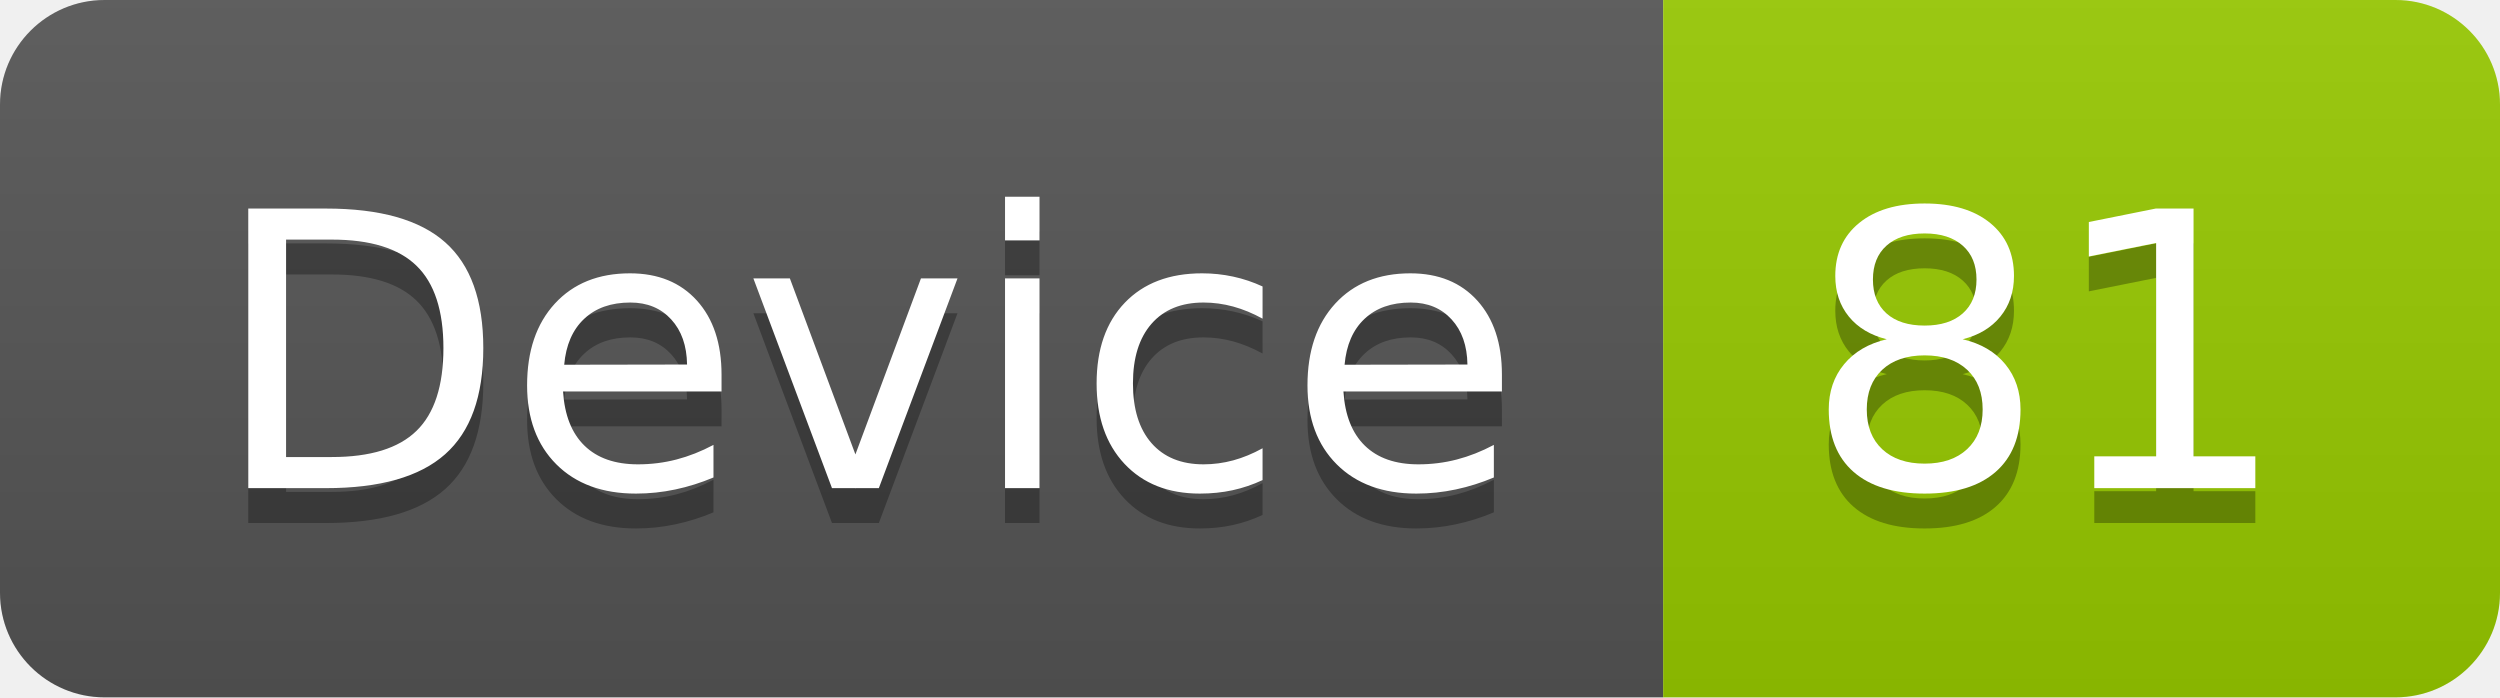
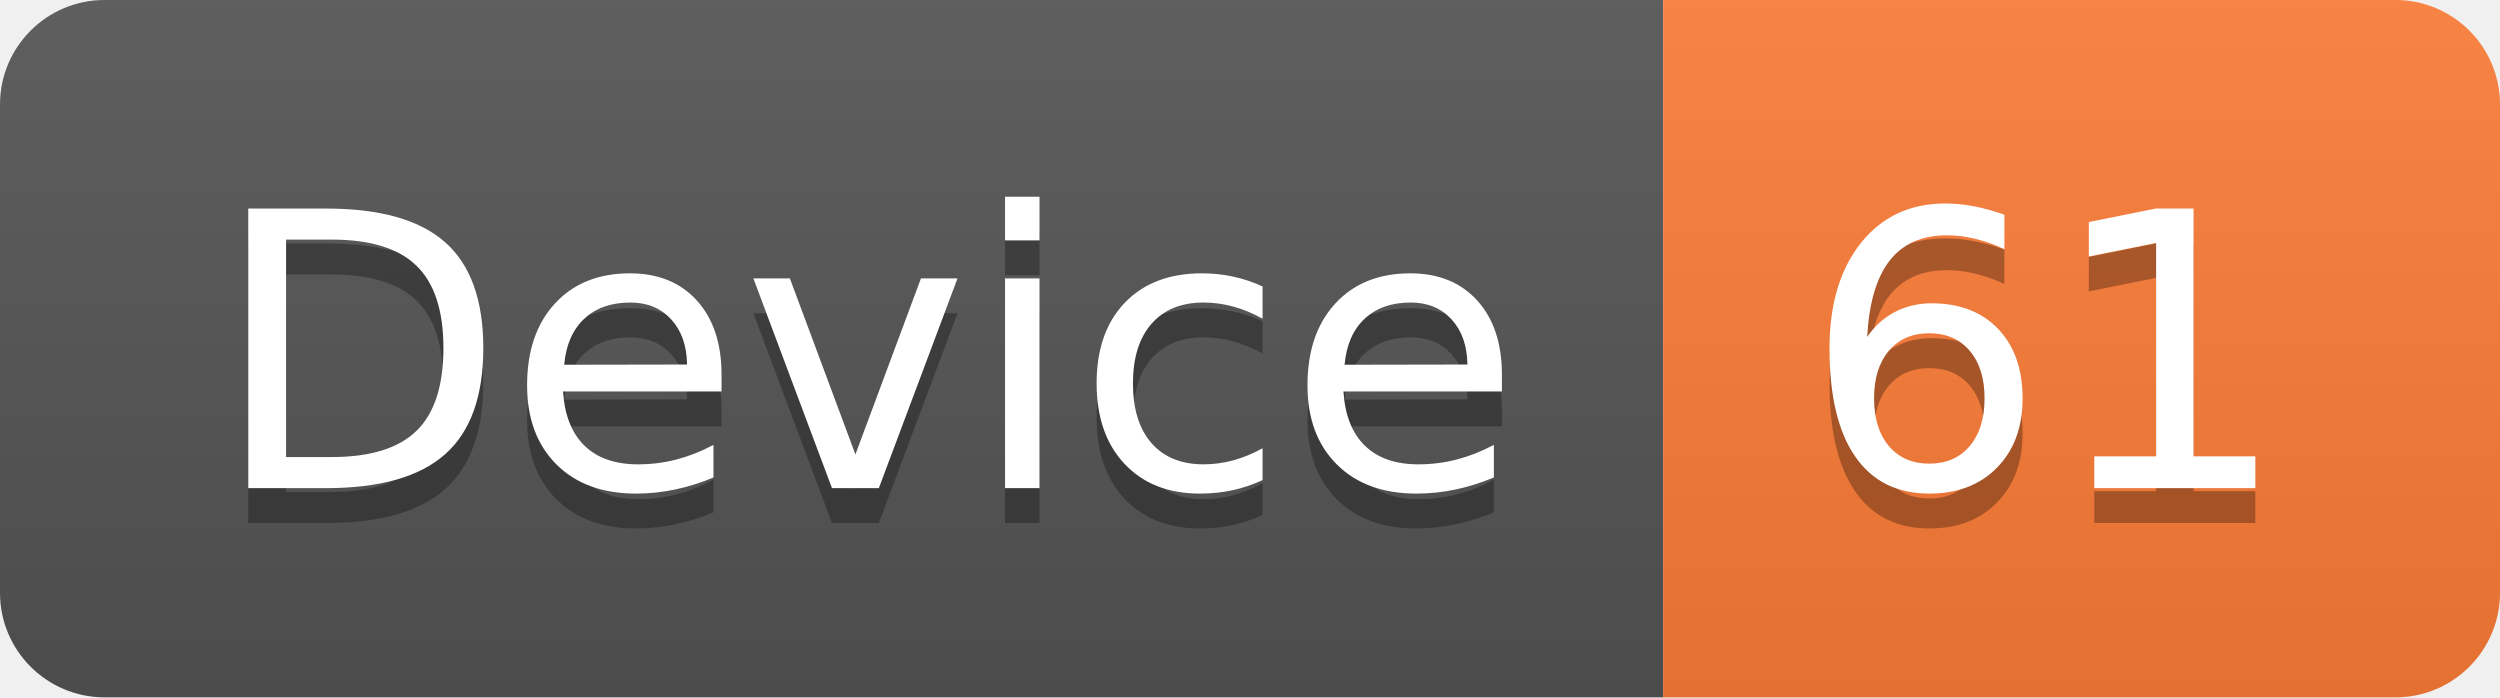
<svg xmlns="http://www.w3.org/2000/svg" width="71.7" height="20">
  <linearGradient id="smooth" x2="0" y2="100%">
    <stop offset="0" stop-color="#bbb" stop-opacity=".1" />
    <stop offset="1" stop-opacity=".1" />
  </linearGradient>
  <clipPath id="round">
    <rect width="71.7" height="20" rx="3" fill="#fff" />
  </clipPath>
  <g clip-path="url(#round)">
    <rect width="47.7" height="20" fill="#555" />
-     <rect x="47.7" width="24.0" height="20" fill="#97CA00" />
+     <rect x="47.7" width="24.0" height="20" fill="#fe7d37" />
    <rect width="71.7" height="20" fill="url(#smooth)" />
  </g>
  <g fill="#fff" text-anchor="middle" font-family="DejaVu Sans,Verdana,Geneva,sans-serif" font-size="110">
    <text x="248.5" y="150" fill="#010101" fill-opacity=".3" transform="scale(0.1)" textLength="377.0" lengthAdjust="spacing">Device</text>
    <text x="248.5" y="140" transform="scale(0.1)" textLength="377.0" lengthAdjust="spacing">Device</text>
-     <text x="587.0" y="150" fill="#010101" fill-opacity=".3" transform="scale(0.1)" textLength="140.0" lengthAdjust="spacing">81</text>
-     <text x="587.0" y="140" transform="scale(0.1)" textLength="140.0" lengthAdjust="spacing">81</text>
+     <text x="587.0" y="150" fill="#010101" fill-opacity=".3" transform="scale(0.1)" textLength="140.0" lengthAdjust="spacing">61</text>
+     <text x="587.0" y="140" transform="scale(0.1)" textLength="140.0" lengthAdjust="spacing">61</text>
  </g>
</svg>
